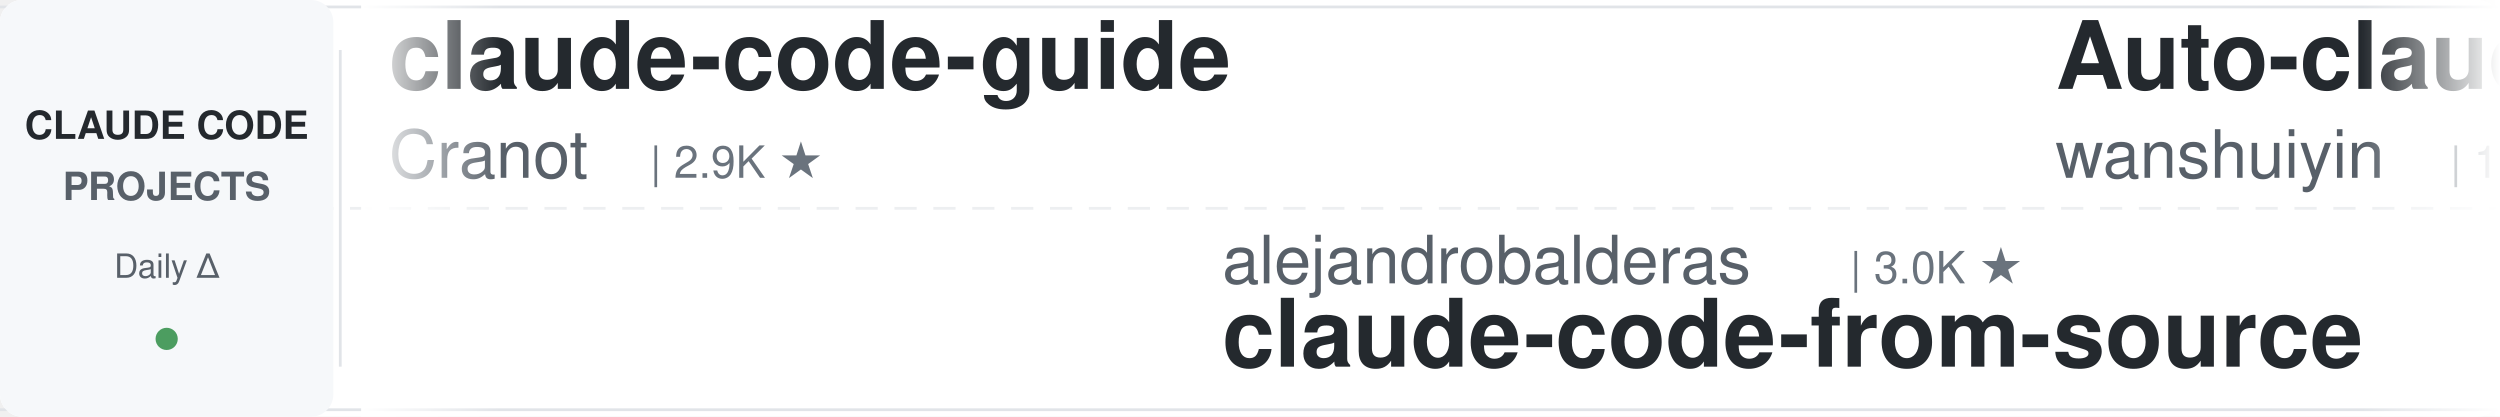
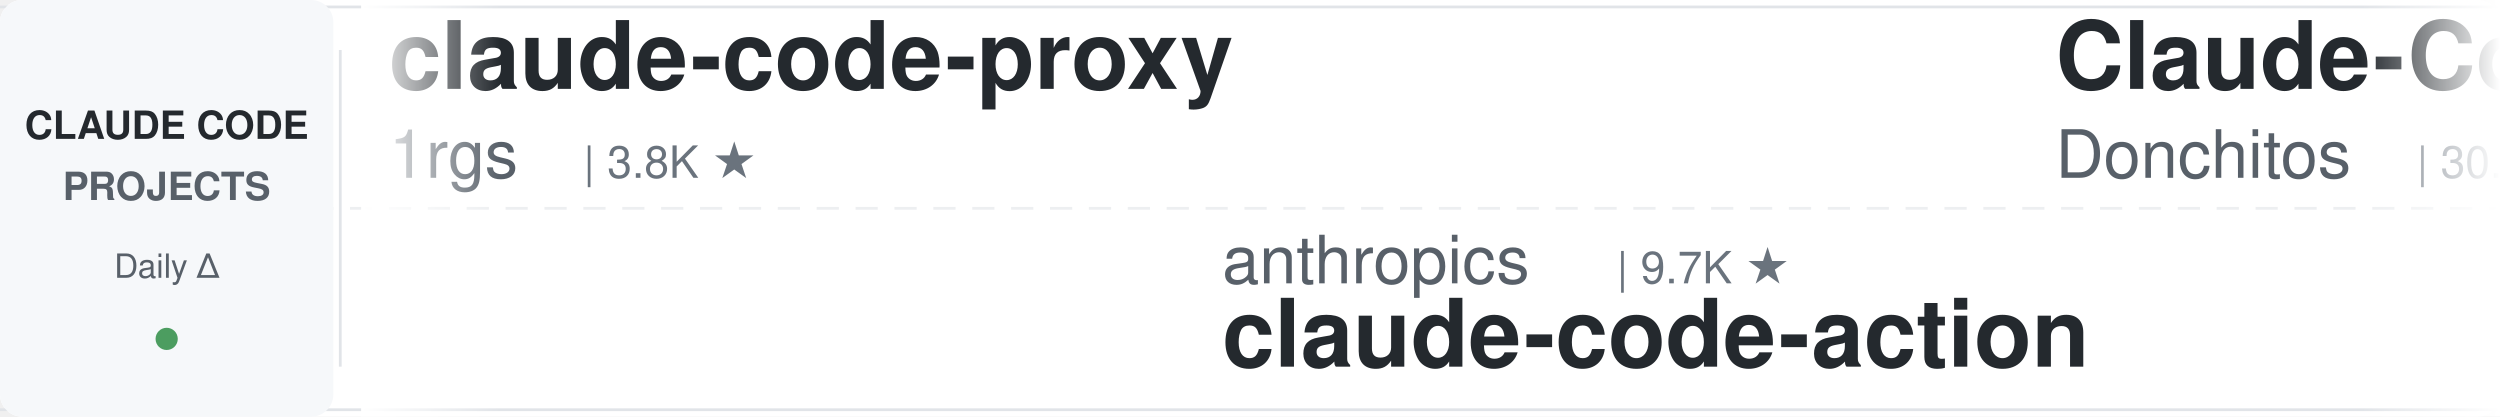
<svg xmlns="http://www.w3.org/2000/svg" width="900" height="150">
  <defs>
    <linearGradient id="leftFade" x1="0%" y1="0%" x2="100%" y2="0%">
      <stop offset="0%" style="stop-color:#ffffff;stop-opacity:1" />
      <stop offset="100%" style="stop-color:#ffffff;stop-opacity:0" />
    </linearGradient>
    <linearGradient id="rightFade" x1="0%" y1="0%" x2="100%" y2="0%">
      <stop offset="0%" style="stop-color:#ffffff;stop-opacity:0" />
      <stop offset="100%" style="stop-color:#ffffff;stop-opacity:1" />
    </linearGradient>
  </defs>
  <rect width="900" height="150" fill="#ffffff" rx="8" />
  <rect x="0" y="2" width="900" height="1" fill="#e1e4e8" />
  <rect x="0" y="147" width="900" height="1" fill="#e1e4e8" />
  <line x1="0" y1="75" x2="900" y2="75" stroke="#e1e4e8" stroke-width="1" stroke-dasharray="8 6" opacity="0.6" />
  <rect x="0" y="0" width="120" height="150" fill="#f6f8fa" rx="8" />
  <text x="60" y="50" font-family="-apple-system, BlinkMacSystemFont, 'Segoe UI', Helvetica, Arial, sans-serif" font-size="14" font-weight="600" fill="#24292e" text-anchor="middle">CLAUDE CODE</text>
  <text x="60" y="72" font-family="-apple-system, BlinkMacSystemFont, 'Segoe UI', Helvetica, Arial, sans-serif" font-size="14" font-weight="600" fill="#586069" text-anchor="middle">PROJECTS</text>
  <text x="60" y="100" font-family="-apple-system, BlinkMacSystemFont, 'Segoe UI', Helvetica, Arial, sans-serif" font-size="12" font-weight="500" fill="#586069" text-anchor="middle">Daily Δ</text>
  <circle cx="60" cy="122" r="4" fill="#22863a" opacity="0.8" />
  <rect x="122" y="18" width="1" height="114" fill="#e1e4e8" />
  <clipPath id="tickerClip">
    <rect x="130" y="0" width="770" height="150" />
  </clipPath>
  <g clip-path="url(#tickerClip)">
    <g id="tickerItems">
      <animateTransform attributeName="transform" attributeType="XML" type="translate" from="0 0" to="-3000 0" dur="54s" repeatCount="indefinite" />
      <g transform="translate(0, 0)">
-         <text x="140" y="32" font-family="-apple-system, BlinkMacSystemFont, 'Segoe UI', Helvetica, Arial, sans-serif" font-size="34" font-weight="600" fill="#24292e">claude-code-guide</text>
-         <text x="140" y="64" font-family="-apple-system, BlinkMacSystemFont, 'Segoe UI', Helvetica, Arial, sans-serif" font-size="24" font-weight="400" fill="#586069">Cranot</text>
-         <text x="234" y="64" font-family="-apple-system, BlinkMacSystemFont, 'Segoe UI', Helvetica, Arial, sans-serif" font-size="16" font-weight="500" fill="#6a737d">| 2.9K ★</text>
+         <text x="140" y="32" font-family="-apple-system, BlinkMacSystemFont, 'Segoe UI', Helvetica, Arial, sans-serif" font-size="34" font-weight="600" fill="#24292e">claude-code-proxy</text>
+         <text x="140" y="64" font-family="-apple-system, BlinkMacSystemFont, 'Segoe UI', Helvetica, Arial, sans-serif" font-size="24" font-weight="400" fill="#586069">1rgs</text>
+         <text x="210" y="64" font-family="-apple-system, BlinkMacSystemFont, 'Segoe UI', Helvetica, Arial, sans-serif" font-size="16" font-weight="500" fill="#6a737d">| 3.8K ★</text>
      </g>
      <g transform="translate(300, 0)">
-         <text x="140" y="102" font-family="-apple-system, BlinkMacSystemFont, 'Segoe UI', Helvetica, Arial, sans-serif" font-size="24" font-weight="400" fill="#586069">alejandrobalderas</text>
-         <text x="366" y="102" font-family="-apple-system, BlinkMacSystemFont, 'Segoe UI', Helvetica, Arial, sans-serif" font-size="16" font-weight="500" fill="#6a737d">| 3.0K ★</text>
-         <text x="140" y="132" font-family="-apple-system, BlinkMacSystemFont, 'Segoe UI', Helvetica, Arial, sans-serif" font-size="34" font-weight="600" fill="#24292e">claude-code-from-source</text>
+         <text x="140" y="102" font-family="-apple-system, BlinkMacSystemFont, 'Segoe UI', Helvetica, Arial, sans-serif" font-size="24" font-weight="400" fill="#586069">anthropics</text>
+         <text x="282" y="102" font-family="-apple-system, BlinkMacSystemFont, 'Segoe UI', Helvetica, Arial, sans-serif" font-size="16" font-weight="500" fill="#6a737d">| 9.7K ★</text>
+         <text x="140" y="132" font-family="-apple-system, BlinkMacSystemFont, 'Segoe UI', Helvetica, Arial, sans-serif" font-size="34" font-weight="600" fill="#24292e">claude-code-action</text>
      </g>
      <g transform="translate(600, 0)">
-         <text x="140" y="32" font-family="-apple-system, BlinkMacSystemFont, 'Segoe UI', Helvetica, Arial, sans-serif" font-size="34" font-weight="600" fill="#24292e">Auto-claude-code-researc...</text>
-         <text x="140" y="64" font-family="-apple-system, BlinkMacSystemFont, 'Segoe UI', Helvetica, Arial, sans-serif" font-size="24" font-weight="400" fill="#586069">wanshuiyin</text>
-         <text x="282" y="64" font-family="-apple-system, BlinkMacSystemFont, 'Segoe UI', Helvetica, Arial, sans-serif" font-size="16" font-weight="500" fill="#6a737d">| 18.3K ★</text>
+         <text x="140" y="32" font-family="-apple-system, BlinkMacSystemFont, 'Segoe UI', Helvetica, Arial, sans-serif" font-size="34" font-weight="600" fill="#24292e">Claude-Code-Game-Studios</text>
+         <text x="140" y="64" font-family="-apple-system, BlinkMacSystemFont, 'Segoe UI', Helvetica, Arial, sans-serif" font-size="24" font-weight="400" fill="#586069">Donchitos</text>
+         <text x="270" y="64" font-family="-apple-system, BlinkMacSystemFont, 'Segoe UI', Helvetica, Arial, sans-serif" font-size="16" font-weight="500" fill="#6a737d">| 30.4K ★</text>
      </g>
      <g transform="translate(900, 0)">
-         <text x="140" y="102" font-family="-apple-system, BlinkMacSystemFont, 'Segoe UI', Helvetica, Arial, sans-serif" font-size="24" font-weight="400" fill="#586069">rohitg00</text>
-         <text x="258" y="102" font-family="-apple-system, BlinkMacSystemFont, 'Segoe UI', Helvetica, Arial, sans-serif" font-size="16" font-weight="500" fill="#6a737d">| 2.8K ★</text>
-         <text x="140" y="132" font-family="-apple-system, BlinkMacSystemFont, 'Segoe UI', Helvetica, Arial, sans-serif" font-size="34" font-weight="600" fill="#24292e">awesome-claude-code-tool...</text>
+         <text x="140" y="102" font-family="-apple-system, BlinkMacSystemFont, 'Segoe UI', Helvetica, Arial, sans-serif" font-size="24" font-weight="400" fill="#586069">jqueryscript</text>
+         <text x="306" y="102" font-family="-apple-system, BlinkMacSystemFont, 'Segoe UI', Helvetica, Arial, sans-serif" font-size="16" font-weight="500" fill="#6a737d">| 541 ★</text>
+         <text x="140" y="132" font-family="-apple-system, BlinkMacSystemFont, 'Segoe UI', Helvetica, Arial, sans-serif" font-size="34" font-weight="600" fill="#24292e">awesome-claude-code</text>
      </g>
      <g transform="translate(1200, 0)">
-         <text x="140" y="32" font-family="-apple-system, BlinkMacSystemFont, 'Segoe UI', Helvetica, Arial, sans-serif" font-size="34" font-weight="600" fill="#24292e">awesome-claude-code-plug...</text>
-         <text x="140" y="64" font-family="-apple-system, BlinkMacSystemFont, 'Segoe UI', Helvetica, Arial, sans-serif" font-size="24" font-weight="400" fill="#586069">ccplugins</text>
-         <text x="270" y="64" font-family="-apple-system, BlinkMacSystemFont, 'Segoe UI', Helvetica, Arial, sans-serif" font-size="16" font-weight="500" fill="#6a737d">| 990 ★</text>
+         <text x="140" y="32" font-family="-apple-system, BlinkMacSystemFont, 'Segoe UI', Helvetica, Arial, sans-serif" font-size="34" font-weight="600" fill="#24292e">claude-code-prompts</text>
+         <text x="140" y="64" font-family="-apple-system, BlinkMacSystemFont, 'Segoe UI', Helvetica, Arial, sans-serif" font-size="24" font-weight="400" fill="#586069">repowise-dev</text>
+         <text x="306" y="64" font-family="-apple-system, BlinkMacSystemFont, 'Segoe UI', Helvetica, Arial, sans-serif" font-size="16" font-weight="500" fill="#6a737d">| 1.2K ★</text>
      </g>
      <g transform="translate(1500, 0)">
-         <text x="140" y="102" font-family="-apple-system, BlinkMacSystemFont, 'Segoe UI', Helvetica, Arial, sans-serif" font-size="24" font-weight="400" fill="#586069">Njengah</text>
-         <text x="246" y="102" font-family="-apple-system, BlinkMacSystemFont, 'Segoe UI', Helvetica, Arial, sans-serif" font-size="16" font-weight="500" fill="#6a737d">| 1.9K ★</text>
-         <text x="140" y="132" font-family="-apple-system, BlinkMacSystemFont, 'Segoe UI', Helvetica, Arial, sans-serif" font-size="34" font-weight="600" fill="#24292e">claude-code-cheat-sheet</text>
+         <text x="140" y="102" font-family="-apple-system, BlinkMacSystemFont, 'Segoe UI', Helvetica, Arial, sans-serif" font-size="24" font-weight="400" fill="#586069">asgeirtj</text>
+         <text x="258" y="102" font-family="-apple-system, BlinkMacSystemFont, 'Segoe UI', Helvetica, Arial, sans-serif" font-size="16" font-weight="500" fill="#6a737d">| 70.5K ★</text>
+         <text x="140" y="132" font-family="-apple-system, BlinkMacSystemFont, 'Segoe UI', Helvetica, Arial, sans-serif" font-size="34" font-weight="600" fill="#24292e">system_prompts_leaks</text>
      </g>
      <g transform="translate(1800, 0)">
-         <text x="140" y="32" font-family="-apple-system, BlinkMacSystemFont, 'Segoe UI', Helvetica, Arial, sans-serif" font-size="34" font-weight="600" fill="#24292e">claude-code-security-rev...</text>
-         <text x="140" y="64" font-family="-apple-system, BlinkMacSystemFont, 'Segoe UI', Helvetica, Arial, sans-serif" font-size="24" font-weight="400" fill="#586069">anthropics</text>
-         <text x="282" y="64" font-family="-apple-system, BlinkMacSystemFont, 'Segoe UI', Helvetica, Arial, sans-serif" font-size="16" font-weight="500" fill="#6a737d">| 6.7K ★</text>
+         <text x="140" y="32" font-family="-apple-system, BlinkMacSystemFont, 'Segoe UI', Helvetica, Arial, sans-serif" font-size="34" font-weight="600" fill="#24292e">Claude-Code-Source-Study</text>
+         <text x="140" y="64" font-family="-apple-system, BlinkMacSystemFont, 'Segoe UI', Helvetica, Arial, sans-serif" font-size="24" font-weight="400" fill="#586069">luyao618</text>
+         <text x="258" y="64" font-family="-apple-system, BlinkMacSystemFont, 'Segoe UI', Helvetica, Arial, sans-serif" font-size="16" font-weight="500" fill="#6a737d">| 1.7K ★</text>
      </g>
      <g transform="translate(2100, 0)">
-         <text x="140" y="102" font-family="-apple-system, BlinkMacSystemFont, 'Segoe UI', Helvetica, Arial, sans-serif" font-size="24" font-weight="400" fill="#586069">davila7</text>
-         <text x="246" y="102" font-family="-apple-system, BlinkMacSystemFont, 'Segoe UI', Helvetica, Arial, sans-serif" font-size="16" font-weight="500" fill="#6a737d">| 33.0K ★</text>
-         <text x="140" y="132" font-family="-apple-system, BlinkMacSystemFont, 'Segoe UI', Helvetica, Arial, sans-serif" font-size="34" font-weight="600" fill="#24292e">claude-code-templates</text>
+         <text x="140" y="102" font-family="-apple-system, BlinkMacSystemFont, 'Segoe UI', Helvetica, Arial, sans-serif" font-size="24" font-weight="400" fill="#586069">digitalsamba</text>
+         <text x="306" y="102" font-family="-apple-system, BlinkMacSystemFont, 'Segoe UI', Helvetica, Arial, sans-serif" font-size="16" font-weight="500" fill="#6a737d">| 2.4K ★</text>
+         <text x="140" y="132" font-family="-apple-system, BlinkMacSystemFont, 'Segoe UI', Helvetica, Arial, sans-serif" font-size="34" font-weight="600" fill="#24292e">claude-code-video-toolki...</text>
      </g>
      <g transform="translate(2400, 0)">
-         <text x="140" y="32" font-family="-apple-system, BlinkMacSystemFont, 'Segoe UI', Helvetica, Arial, sans-serif" font-size="34" font-weight="600" fill="#24292e">claude-code-hub</text>
-         <text x="140" y="64" font-family="-apple-system, BlinkMacSystemFont, 'Segoe UI', Helvetica, Arial, sans-serif" font-size="24" font-weight="400" fill="#586069">ding113</text>
-         <text x="246" y="64" font-family="-apple-system, BlinkMacSystemFont, 'Segoe UI', Helvetica, Arial, sans-serif" font-size="16" font-weight="500" fill="#6a737d">| 3.4K ★</text>
+         <text x="140" y="32" font-family="-apple-system, BlinkMacSystemFont, 'Segoe UI', Helvetica, Arial, sans-serif" font-size="34" font-weight="600" fill="#24292e">claude-code-source</text>
+         <text x="140" y="64" font-family="-apple-system, BlinkMacSystemFont, 'Segoe UI', Helvetica, Arial, sans-serif" font-size="24" font-weight="400" fill="#586069">JrCx7scC</text>
+         <text x="258" y="64" font-family="-apple-system, BlinkMacSystemFont, 'Segoe UI', Helvetica, Arial, sans-serif" font-size="16" font-weight="500" fill="#6a737d">| 375 ★</text>
      </g>
      <g transform="translate(2700, 0)">
-         <text x="140" y="102" font-family="-apple-system, BlinkMacSystemFont, 'Segoe UI', Helvetica, Arial, sans-serif" font-size="24" font-weight="400" fill="#586069">WorldFlowAI</text>
-         <text x="294" y="102" font-family="-apple-system, BlinkMacSystemFont, 'Segoe UI', Helvetica, Arial, sans-serif" font-size="16" font-weight="500" fill="#6a737d">| 5.6K ★</text>
-         <text x="140" y="132" font-family="-apple-system, BlinkMacSystemFont, 'Segoe UI', Helvetica, Arial, sans-serif" font-size="34" font-weight="600" fill="#24292e">everything-claude-code</text>
+         <text x="140" y="102" font-family="-apple-system, BlinkMacSystemFont, 'Segoe UI', Helvetica, Arial, sans-serif" font-size="24" font-weight="400" fill="#586069">Windy3f3f3f3f</text>
+         <text x="318" y="102" font-family="-apple-system, BlinkMacSystemFont, 'Segoe UI', Helvetica, Arial, sans-serif" font-size="16" font-weight="500" fill="#6a737d">| 2.8K ★</text>
+         <text x="140" y="132" font-family="-apple-system, BlinkMacSystemFont, 'Segoe UI', Helvetica, Arial, sans-serif" font-size="34" font-weight="600" fill="#24292e">claude-code-from-scratch</text>
      </g>
      <g transform="translate(3000, 0)">
-         <text x="140" y="32" font-family="-apple-system, BlinkMacSystemFont, 'Segoe UI', Helvetica, Arial, sans-serif" font-size="34" font-weight="600" fill="#24292e">claude-code-guide</text>
-         <text x="140" y="64" font-family="-apple-system, BlinkMacSystemFont, 'Segoe UI', Helvetica, Arial, sans-serif" font-size="24" font-weight="400" fill="#586069">Cranot</text>
-         <text x="234" y="64" font-family="-apple-system, BlinkMacSystemFont, 'Segoe UI', Helvetica, Arial, sans-serif" font-size="16" font-weight="500" fill="#6a737d">| 2.9K ★</text>
+         <text x="140" y="32" font-family="-apple-system, BlinkMacSystemFont, 'Segoe UI', Helvetica, Arial, sans-serif" font-size="34" font-weight="600" fill="#24292e">claude-code-proxy</text>
+         <text x="140" y="64" font-family="-apple-system, BlinkMacSystemFont, 'Segoe UI', Helvetica, Arial, sans-serif" font-size="24" font-weight="400" fill="#586069">1rgs</text>
+         <text x="210" y="64" font-family="-apple-system, BlinkMacSystemFont, 'Segoe UI', Helvetica, Arial, sans-serif" font-size="16" font-weight="500" fill="#6a737d">| 3.8K ★</text>
      </g>
      <g transform="translate(3300, 0)">
-         <text x="140" y="102" font-family="-apple-system, BlinkMacSystemFont, 'Segoe UI', Helvetica, Arial, sans-serif" font-size="24" font-weight="400" fill="#586069">alejandrobalderas</text>
-         <text x="366" y="102" font-family="-apple-system, BlinkMacSystemFont, 'Segoe UI', Helvetica, Arial, sans-serif" font-size="16" font-weight="500" fill="#6a737d">| 3.0K ★</text>
-         <text x="140" y="132" font-family="-apple-system, BlinkMacSystemFont, 'Segoe UI', Helvetica, Arial, sans-serif" font-size="34" font-weight="600" fill="#24292e">claude-code-from-source</text>
+         <text x="140" y="102" font-family="-apple-system, BlinkMacSystemFont, 'Segoe UI', Helvetica, Arial, sans-serif" font-size="24" font-weight="400" fill="#586069">anthropics</text>
+         <text x="282" y="102" font-family="-apple-system, BlinkMacSystemFont, 'Segoe UI', Helvetica, Arial, sans-serif" font-size="16" font-weight="500" fill="#6a737d">| 9.7K ★</text>
+         <text x="140" y="132" font-family="-apple-system, BlinkMacSystemFont, 'Segoe UI', Helvetica, Arial, sans-serif" font-size="34" font-weight="600" fill="#24292e">claude-code-action</text>
      </g>
      <g transform="translate(3600, 0)">
-         <text x="140" y="32" font-family="-apple-system, BlinkMacSystemFont, 'Segoe UI', Helvetica, Arial, sans-serif" font-size="34" font-weight="600" fill="#24292e">Auto-claude-code-researc...</text>
-         <text x="140" y="64" font-family="-apple-system, BlinkMacSystemFont, 'Segoe UI', Helvetica, Arial, sans-serif" font-size="24" font-weight="400" fill="#586069">wanshuiyin</text>
-         <text x="282" y="64" font-family="-apple-system, BlinkMacSystemFont, 'Segoe UI', Helvetica, Arial, sans-serif" font-size="16" font-weight="500" fill="#6a737d">| 18.3K ★</text>
+         <text x="140" y="32" font-family="-apple-system, BlinkMacSystemFont, 'Segoe UI', Helvetica, Arial, sans-serif" font-size="34" font-weight="600" fill="#24292e">Claude-Code-Game-Studios</text>
+         <text x="140" y="64" font-family="-apple-system, BlinkMacSystemFont, 'Segoe UI', Helvetica, Arial, sans-serif" font-size="24" font-weight="400" fill="#586069">Donchitos</text>
+         <text x="270" y="64" font-family="-apple-system, BlinkMacSystemFont, 'Segoe UI', Helvetica, Arial, sans-serif" font-size="16" font-weight="500" fill="#6a737d">| 30.4K ★</text>
      </g>
      <g transform="translate(3900, 0)">
-         <text x="140" y="102" font-family="-apple-system, BlinkMacSystemFont, 'Segoe UI', Helvetica, Arial, sans-serif" font-size="24" font-weight="400" fill="#586069">rohitg00</text>
-         <text x="258" y="102" font-family="-apple-system, BlinkMacSystemFont, 'Segoe UI', Helvetica, Arial, sans-serif" font-size="16" font-weight="500" fill="#6a737d">| 2.8K ★</text>
-         <text x="140" y="132" font-family="-apple-system, BlinkMacSystemFont, 'Segoe UI', Helvetica, Arial, sans-serif" font-size="34" font-weight="600" fill="#24292e">awesome-claude-code-tool...</text>
+         <text x="140" y="102" font-family="-apple-system, BlinkMacSystemFont, 'Segoe UI', Helvetica, Arial, sans-serif" font-size="24" font-weight="400" fill="#586069">jqueryscript</text>
+         <text x="306" y="102" font-family="-apple-system, BlinkMacSystemFont, 'Segoe UI', Helvetica, Arial, sans-serif" font-size="16" font-weight="500" fill="#6a737d">| 541 ★</text>
+         <text x="140" y="132" font-family="-apple-system, BlinkMacSystemFont, 'Segoe UI', Helvetica, Arial, sans-serif" font-size="34" font-weight="600" fill="#24292e">awesome-claude-code</text>
      </g>
    </g>
  </g>
  <rect x="130" y="0" width="50" height="150" fill="url(#leftFade)" />
  <rect x="850" y="0" width="50" height="150" fill="url(#rightFade)" />
</svg>
